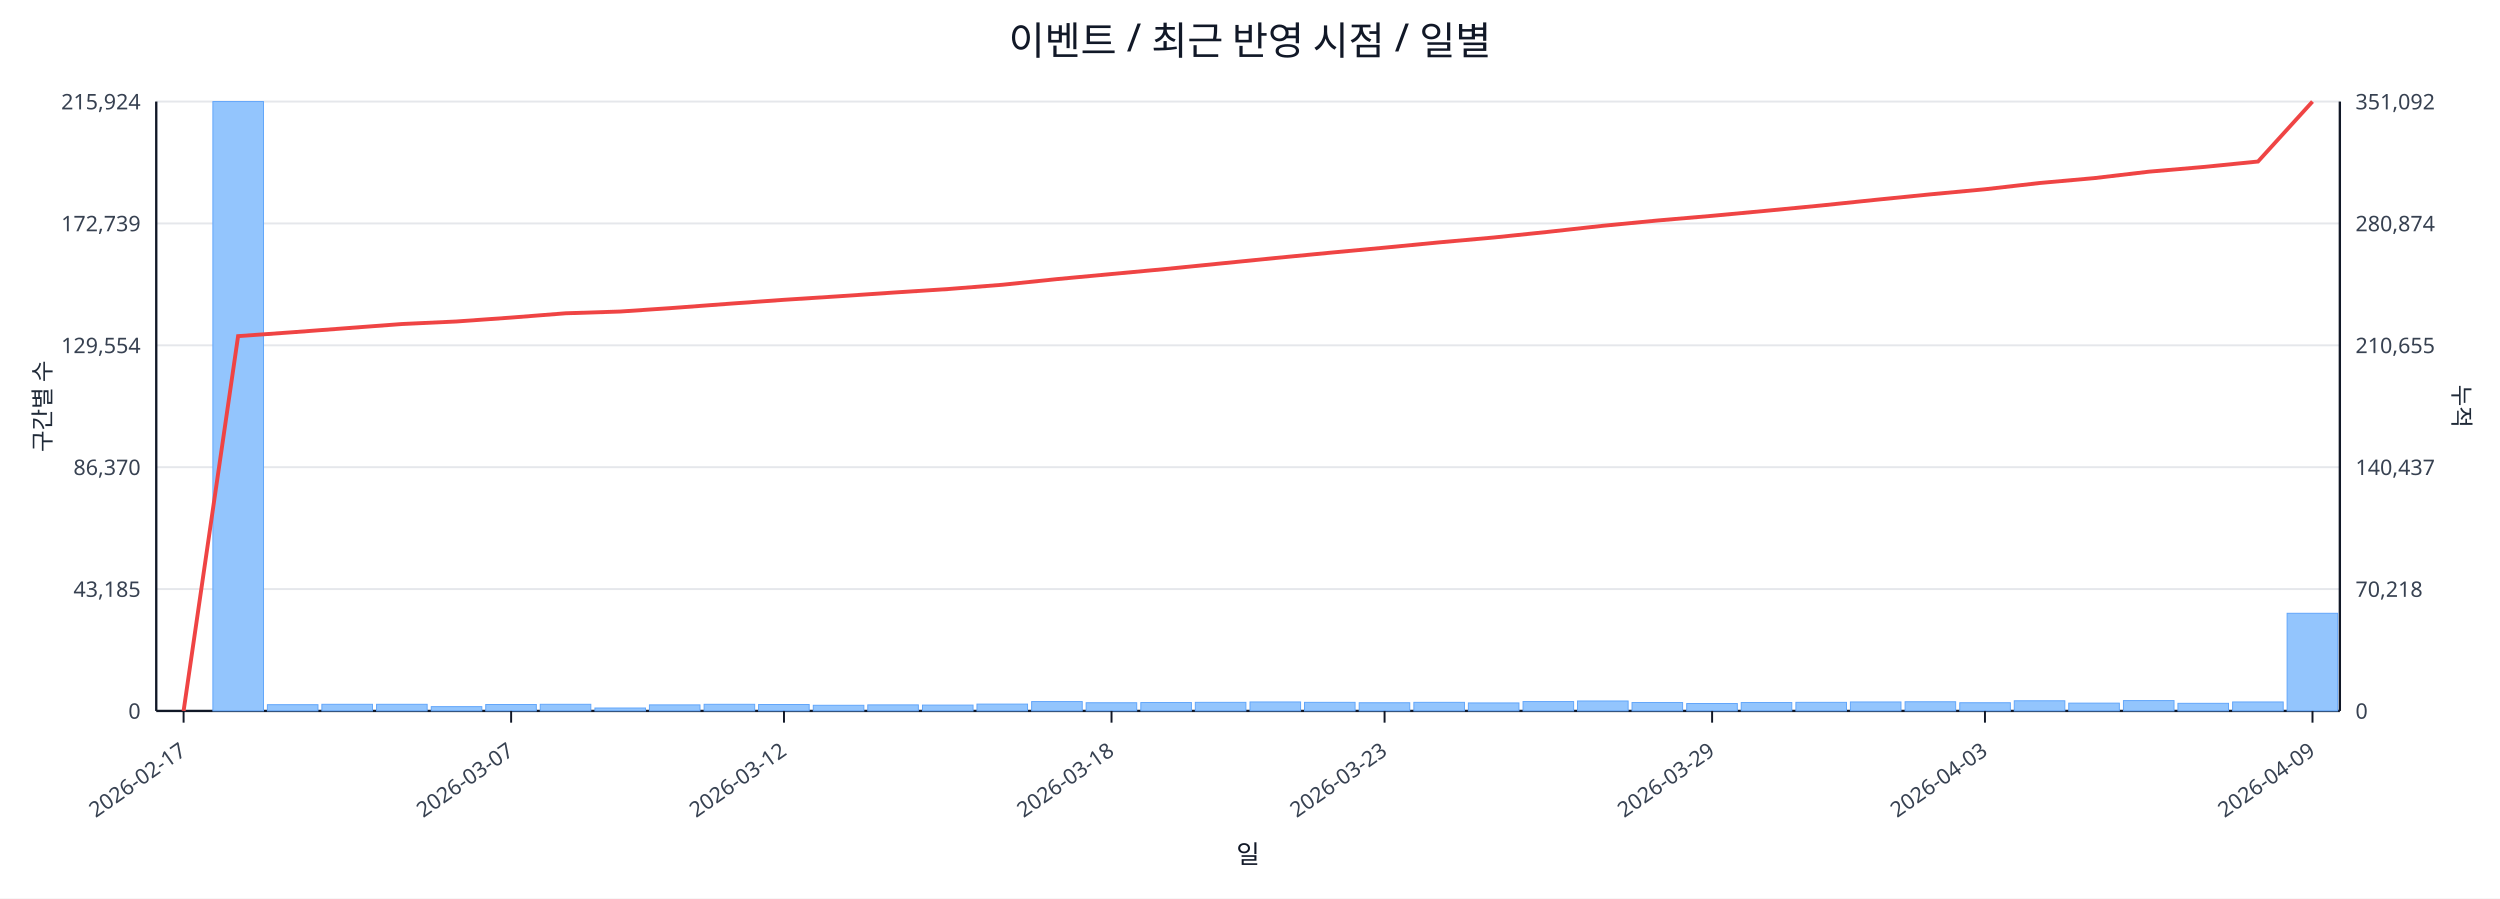
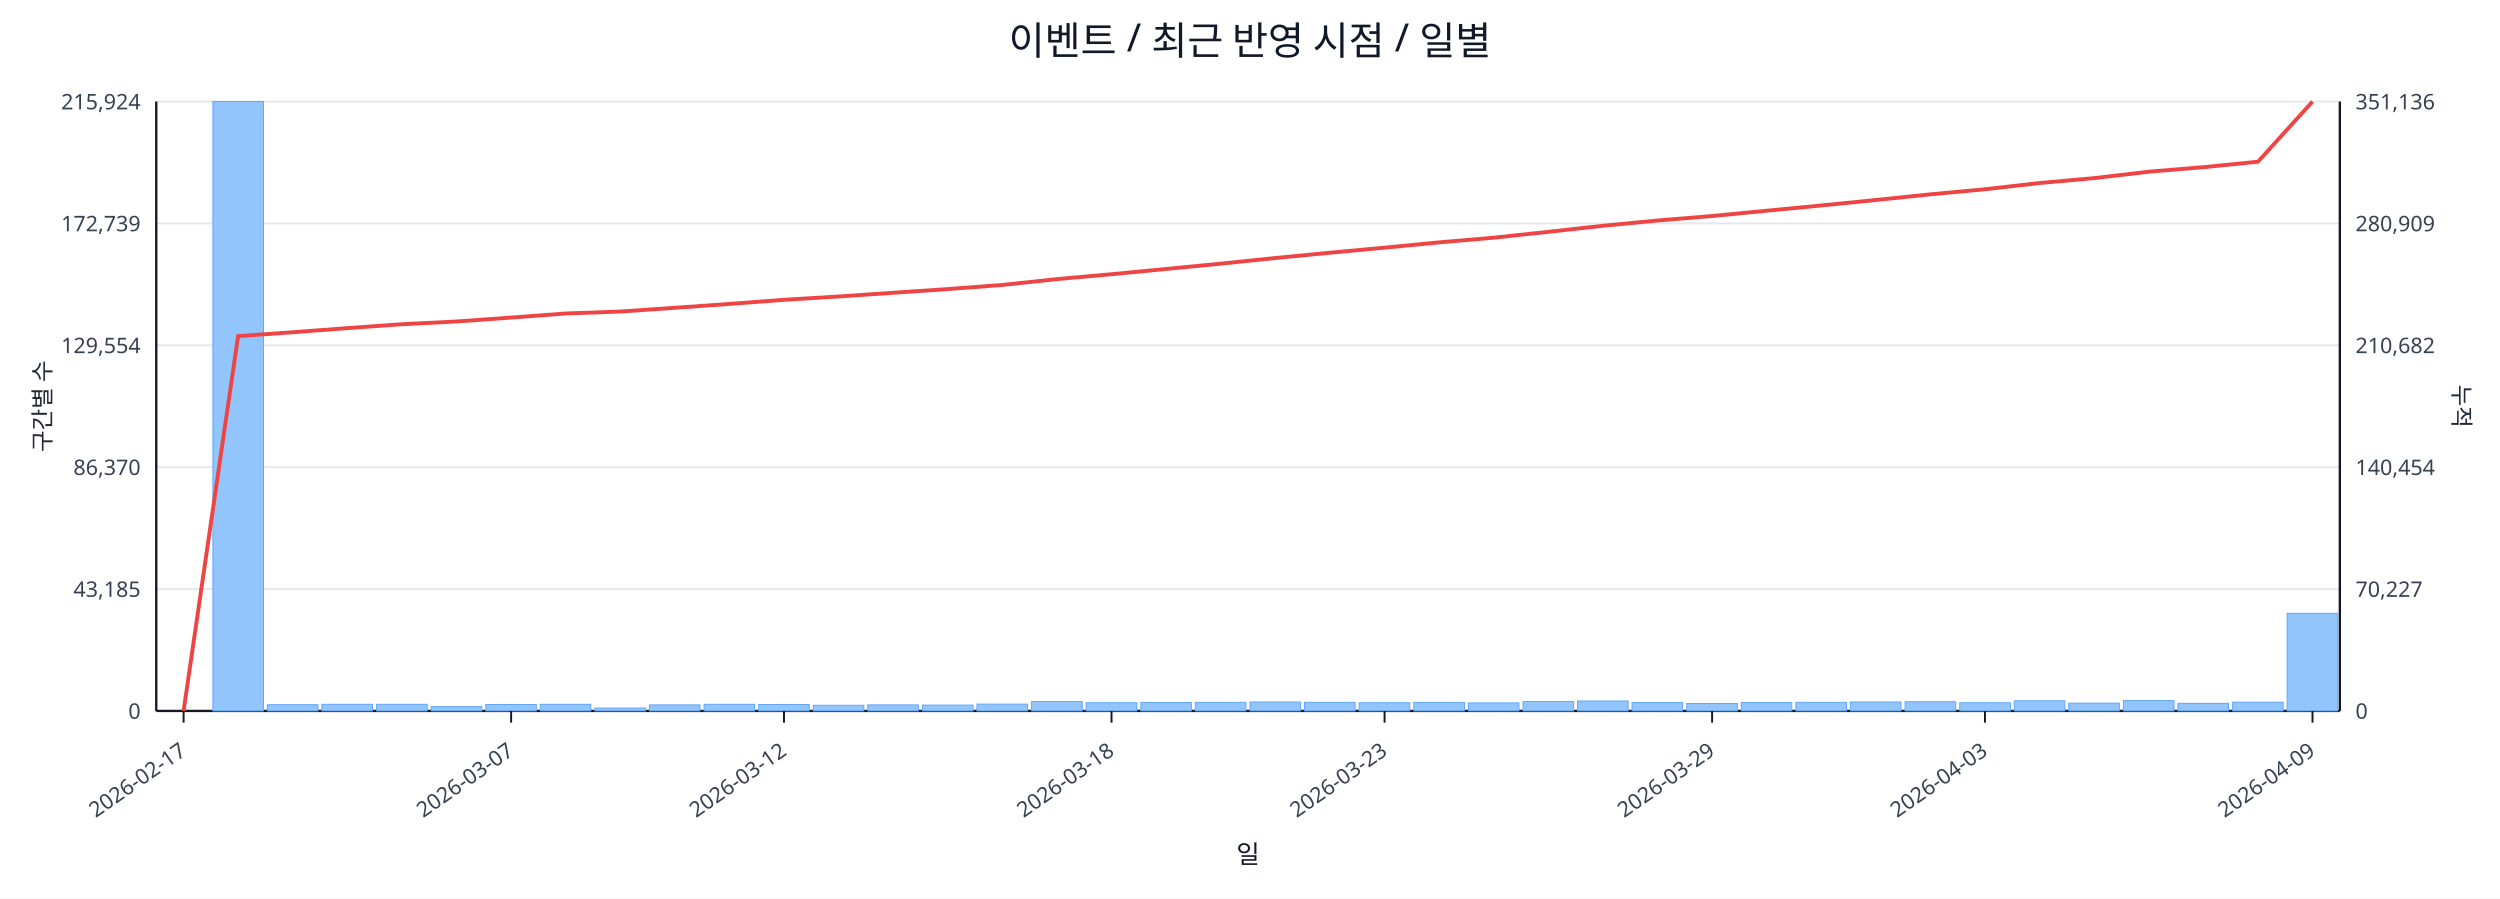
<svg xmlns="http://www.w3.org/2000/svg" width="1280" height="460" viewBox="0 0 1280 460">
  <rect x="0" y="0" width="100%" height="100%" fill="#ffffff" />
  <text x="640.0" y="28" font-size="20" text-anchor="middle" font-family="sans-serif" fill="#111827">이벤트 / 최근 반영 시점 / 일별</text>
  <line x1="80.0" y1="52.0" x2="1198.0" y2="52.0" stroke="#e5e7eb" stroke-width="1" />
  <text x="72.0" y="56.0" font-size="11" text-anchor="end" font-family="sans-serif" fill="#374151">215,924</text>
-   <text x="1206.0" y="56.0" font-size="11" text-anchor="start" font-family="sans-serif" fill="#374151">351,092</text>
+   <text x="1206.0" y="56.0" font-size="11" text-anchor="start" font-family="sans-serif" fill="#374151">351,136</text>
  <line x1="80.0" y1="114.4" x2="1198.0" y2="114.4" stroke="#e5e7eb" stroke-width="1" />
  <text x="72.0" y="118.4" font-size="11" text-anchor="end" font-family="sans-serif" fill="#374151">172,739</text>
-   <text x="1206.0" y="118.4" font-size="11" text-anchor="start" font-family="sans-serif" fill="#374151">280,874</text>
+   <text x="1206.0" y="118.4" font-size="11" text-anchor="start" font-family="sans-serif" fill="#374151">280,909</text>
  <line x1="80.0" y1="176.8" x2="1198.0" y2="176.8" stroke="#e5e7eb" stroke-width="1" />
  <text x="72.0" y="180.8" font-size="11" text-anchor="end" font-family="sans-serif" fill="#374151">129,554</text>
-   <text x="1206.0" y="180.8" font-size="11" text-anchor="start" font-family="sans-serif" fill="#374151">210,655</text>
+   <text x="1206.0" y="180.8" font-size="11" text-anchor="start" font-family="sans-serif" fill="#374151">210,682</text>
  <line x1="80.0" y1="239.2" x2="1198.0" y2="239.2" stroke="#e5e7eb" stroke-width="1" />
  <text x="72.0" y="243.2" font-size="11" text-anchor="end" font-family="sans-serif" fill="#374151">86,370</text>
-   <text x="1206.0" y="243.2" font-size="11" text-anchor="start" font-family="sans-serif" fill="#374151">140,437</text>
+   <text x="1206.0" y="243.2" font-size="11" text-anchor="start" font-family="sans-serif" fill="#374151">140,454</text>
  <line x1="80.0" y1="301.6" x2="1198.0" y2="301.6" stroke="#e5e7eb" stroke-width="1" />
  <text x="72.0" y="305.6" font-size="11" text-anchor="end" font-family="sans-serif" fill="#374151">43,185</text>
-   <text x="1206.0" y="305.6" font-size="11" text-anchor="start" font-family="sans-serif" fill="#374151">70,218</text>
+   <text x="1206.0" y="305.6" font-size="11" text-anchor="start" font-family="sans-serif" fill="#374151">70,227</text>
  <line x1="80.0" y1="364.0" x2="1198.0" y2="364.0" stroke="#e5e7eb" stroke-width="1" />
  <text x="72.0" y="368.0" font-size="11" text-anchor="end" font-family="sans-serif" fill="#374151">0</text>
  <text x="1206.0" y="368.0" font-size="11" text-anchor="start" font-family="sans-serif" fill="#374151">0</text>
  <line x1="80.0" y1="364.0" x2="1198.0" y2="364.0" stroke="#111827" stroke-width="1.2" />
  <line x1="80.0" y1="52.0" x2="80.0" y2="364.0" stroke="#111827" stroke-width="1.2" />
  <line x1="1198.0" y1="52.0" x2="1198.0" y2="364.0" stroke="#111827" stroke-width="1.2" />
  <rect x="81.0" y="364.0" width="25.9" height="0.0" fill="#93c5fd" stroke="#60a5fa" stroke-width="0.5" />
  <rect x="109.0" y="52.0" width="25.9" height="312.0" fill="#93c5fd" stroke="#60a5fa" stroke-width="0.5" />
  <rect x="136.9" y="360.8" width="25.9" height="3.2" fill="#93c5fd" stroke="#60a5fa" stroke-width="0.5" />
  <rect x="164.8" y="360.6" width="25.9" height="3.4" fill="#93c5fd" stroke="#60a5fa" stroke-width="0.5" />
  <rect x="192.8" y="360.6" width="25.9" height="3.4" fill="#93c5fd" stroke="#60a5fa" stroke-width="0.5" />
  <rect x="220.8" y="361.8" width="25.9" height="2.2" fill="#93c5fd" stroke="#60a5fa" stroke-width="0.5" />
  <rect x="248.7" y="360.7" width="25.9" height="3.3" fill="#93c5fd" stroke="#60a5fa" stroke-width="0.5" />
  <rect x="276.6" y="360.6" width="25.9" height="3.4" fill="#93c5fd" stroke="#60a5fa" stroke-width="0.5" />
  <rect x="304.6" y="362.5" width="25.9" height="1.5" fill="#93c5fd" stroke="#60a5fa" stroke-width="0.5" />
  <rect x="332.5" y="360.9" width="25.9" height="3.1" fill="#93c5fd" stroke="#60a5fa" stroke-width="0.5" />
  <rect x="360.5" y="360.6" width="25.9" height="3.4" fill="#93c5fd" stroke="#60a5fa" stroke-width="0.5" />
  <rect x="388.4" y="360.7" width="25.9" height="3.3" fill="#93c5fd" stroke="#60a5fa" stroke-width="0.5" />
  <rect x="416.4" y="361.1" width="25.9" height="2.9" fill="#93c5fd" stroke="#60a5fa" stroke-width="0.5" />
  <rect x="444.3" y="360.9" width="25.9" height="3.1" fill="#93c5fd" stroke="#60a5fa" stroke-width="0.5" />
  <rect x="472.3" y="361.0" width="25.9" height="3.0" fill="#93c5fd" stroke="#60a5fa" stroke-width="0.5" />
  <rect x="500.2" y="360.5" width="25.9" height="3.5" fill="#93c5fd" stroke="#60a5fa" stroke-width="0.5" />
  <rect x="528.2" y="359.2" width="25.9" height="4.8" fill="#93c5fd" stroke="#60a5fa" stroke-width="0.5" />
  <rect x="556.1" y="359.8" width="25.9" height="4.2" fill="#93c5fd" stroke="#60a5fa" stroke-width="0.5" />
  <rect x="584.1" y="359.7" width="25.9" height="4.3" fill="#93c5fd" stroke="#60a5fa" stroke-width="0.5" />
  <rect x="612.0" y="359.6" width="25.9" height="4.4" fill="#93c5fd" stroke="#60a5fa" stroke-width="0.5" />
  <rect x="640.0" y="359.4" width="25.9" height="4.6" fill="#93c5fd" stroke="#60a5fa" stroke-width="0.5" />
  <rect x="667.9" y="359.6" width="25.9" height="4.4" fill="#93c5fd" stroke="#60a5fa" stroke-width="0.5" />
  <rect x="695.9" y="359.8" width="25.9" height="4.2" fill="#93c5fd" stroke="#60a5fa" stroke-width="0.5" />
  <rect x="723.9" y="359.6" width="25.9" height="4.4" fill="#93c5fd" stroke="#60a5fa" stroke-width="0.5" />
  <rect x="751.8" y="359.9" width="25.9" height="4.1" fill="#93c5fd" stroke="#60a5fa" stroke-width="0.5" />
  <rect x="779.8" y="359.2" width="25.9" height="4.8" fill="#93c5fd" stroke="#60a5fa" stroke-width="0.5" />
  <rect x="807.7" y="358.9" width="25.9" height="5.1" fill="#93c5fd" stroke="#60a5fa" stroke-width="0.5" />
  <rect x="835.6" y="359.7" width="25.9" height="4.3" fill="#93c5fd" stroke="#60a5fa" stroke-width="0.5" />
  <rect x="863.6" y="360.2" width="25.9" height="3.8" fill="#93c5fd" stroke="#60a5fa" stroke-width="0.5" />
  <rect x="891.5" y="359.7" width="25.9" height="4.3" fill="#93c5fd" stroke="#60a5fa" stroke-width="0.5" />
  <rect x="919.5" y="359.6" width="25.9" height="4.4" fill="#93c5fd" stroke="#60a5fa" stroke-width="0.5" />
  <rect x="947.4" y="359.4" width="25.9" height="4.6" fill="#93c5fd" stroke="#60a5fa" stroke-width="0.5" />
  <rect x="975.4" y="359.3" width="25.9" height="4.7" fill="#93c5fd" stroke="#60a5fa" stroke-width="0.5" />
  <rect x="1003.4" y="359.8" width="25.9" height="4.2" fill="#93c5fd" stroke="#60a5fa" stroke-width="0.5" />
  <rect x="1031.3" y="358.8" width="25.9" height="5.2" fill="#93c5fd" stroke="#60a5fa" stroke-width="0.5" />
  <rect x="1059.2" y="360.0" width="25.9" height="4.0" fill="#93c5fd" stroke="#60a5fa" stroke-width="0.5" />
  <rect x="1087.2" y="358.7" width="25.9" height="5.3" fill="#93c5fd" stroke="#60a5fa" stroke-width="0.5" />
  <rect x="1115.1" y="360.1" width="25.9" height="3.9" fill="#93c5fd" stroke="#60a5fa" stroke-width="0.5" />
-   <rect x="1143.1" y="359.4" width="25.9" height="4.6" fill="#93c5fd" stroke="#60a5fa" stroke-width="0.5" />
+   <rect x="1143.1" y="359.5" width="25.9" height="4.5" fill="#93c5fd" stroke="#60a5fa" stroke-width="0.5" />
  <rect x="1171.0" y="314.0" width="25.9" height="50.0" fill="#93c5fd" stroke="#60a5fa" stroke-width="0.5" />
-   <polyline fill="none" stroke="#ef4444" stroke-width="2" points="94.0,364.0 121.9,172.1 149.9,170.1 177.8,168.0 205.8,165.9 233.7,164.6 261.7,162.6 289.6,160.4 317.6,159.5 345.5,157.6 373.5,155.5 401.4,153.5 429.4,151.7 457.3,149.8 485.3,148.0 513.2,145.8 541.2,142.9 569.1,140.3 597.1,137.7 625.0,134.9 653.0,132.1 680.9,129.4 708.9,126.8 736.8,124.1 764.8,121.6 792.7,118.7 820.7,115.6 848.6,112.9 876.6,110.5 904.5,107.9 932.5,105.2 960.4,102.3 988.4,99.5 1016.3,96.9 1044.3,93.7 1072.2,91.2 1100.2,87.9 1128.1,85.5 1156.1,82.7 1184.0,52.0" />
+   <polyline fill="none" stroke="#ef4444" stroke-width="2" points="94.0,364.0 121.9,172.1 149.9,170.1 177.8,168.0 205.8,166.0 233.7,164.6 261.7,162.6 289.6,160.5 317.6,159.5 345.5,157.6 373.5,155.6 401.4,153.5 429.4,151.8 457.3,149.9 485.3,148.0 513.2,145.9 541.2,142.9 569.1,140.4 597.1,137.7 625.0,135.0 653.0,132.1 680.9,129.4 708.9,126.8 736.8,124.1 764.8,121.7 792.7,118.7 820.7,115.6 848.6,112.9 876.6,110.6 904.5,107.9 932.5,105.2 960.4,102.4 988.4,99.5 1016.3,96.9 1044.3,93.7 1072.2,91.2 1100.2,87.9 1128.1,85.6 1156.1,82.8 1184.0,52.0" />
  <line x1="94.0" y1="364.0" x2="94.0" y2="370.0" stroke="#111827" stroke-width="1" />
  <text x="96.0" y="386.0" font-size="11" text-anchor="end" transform="rotate(-35 96.0 386.0)" font-family="sans-serif" fill="#374151">2026-02-17</text>
  <line x1="261.7" y1="364.0" x2="261.7" y2="370.0" stroke="#111827" stroke-width="1" />
  <text x="263.7" y="386.0" font-size="11" text-anchor="end" transform="rotate(-35 263.7 386.0)" font-family="sans-serif" fill="#374151">2026-03-07</text>
  <line x1="401.4" y1="364.0" x2="401.4" y2="370.0" stroke="#111827" stroke-width="1" />
  <text x="403.4" y="386.0" font-size="11" text-anchor="end" transform="rotate(-35 403.4 386.0)" font-family="sans-serif" fill="#374151">2026-03-12</text>
  <line x1="569.1" y1="364.0" x2="569.1" y2="370.0" stroke="#111827" stroke-width="1" />
  <text x="571.1" y="386.0" font-size="11" text-anchor="end" transform="rotate(-35 571.1 386.0)" font-family="sans-serif" fill="#374151">2026-03-18</text>
  <line x1="708.9" y1="364.0" x2="708.9" y2="370.0" stroke="#111827" stroke-width="1" />
  <text x="710.9" y="386.0" font-size="11" text-anchor="end" transform="rotate(-35 710.9 386.0)" font-family="sans-serif" fill="#374151">2026-03-23</text>
  <line x1="876.6" y1="364.0" x2="876.6" y2="370.0" stroke="#111827" stroke-width="1" />
  <text x="878.6" y="386.0" font-size="11" text-anchor="end" transform="rotate(-35 878.6 386.0)" font-family="sans-serif" fill="#374151">2026-03-29</text>
  <line x1="1016.3" y1="364.0" x2="1016.3" y2="370.0" stroke="#111827" stroke-width="1" />
  <text x="1018.3" y="386.0" font-size="11" text-anchor="end" transform="rotate(-35 1018.3 386.0)" font-family="sans-serif" fill="#374151">2026-04-03</text>
  <line x1="1184.0" y1="364.0" x2="1184.0" y2="370.0" stroke="#111827" stroke-width="1" />
  <text x="1186.0" y="386.0" font-size="11" text-anchor="end" transform="rotate(-35 1186.0 386.0)" font-family="sans-serif" fill="#374151">2026-04-09</text>
  <text x="26" y="208.0" font-size="12" transform="rotate(-90 26 208.0)" text-anchor="middle" font-family="sans-serif" fill="#1f2937">구간별 수</text>
  <text x="1256.0" y="208.0" font-size="12" transform="rotate(90 1256.0 208.0)" text-anchor="middle" font-family="sans-serif" fill="#1f2937">누적</text>
  <text x="639.0" y="442.0" font-size="13" text-anchor="middle" font-family="sans-serif" fill="#111827">일</text>
</svg>
